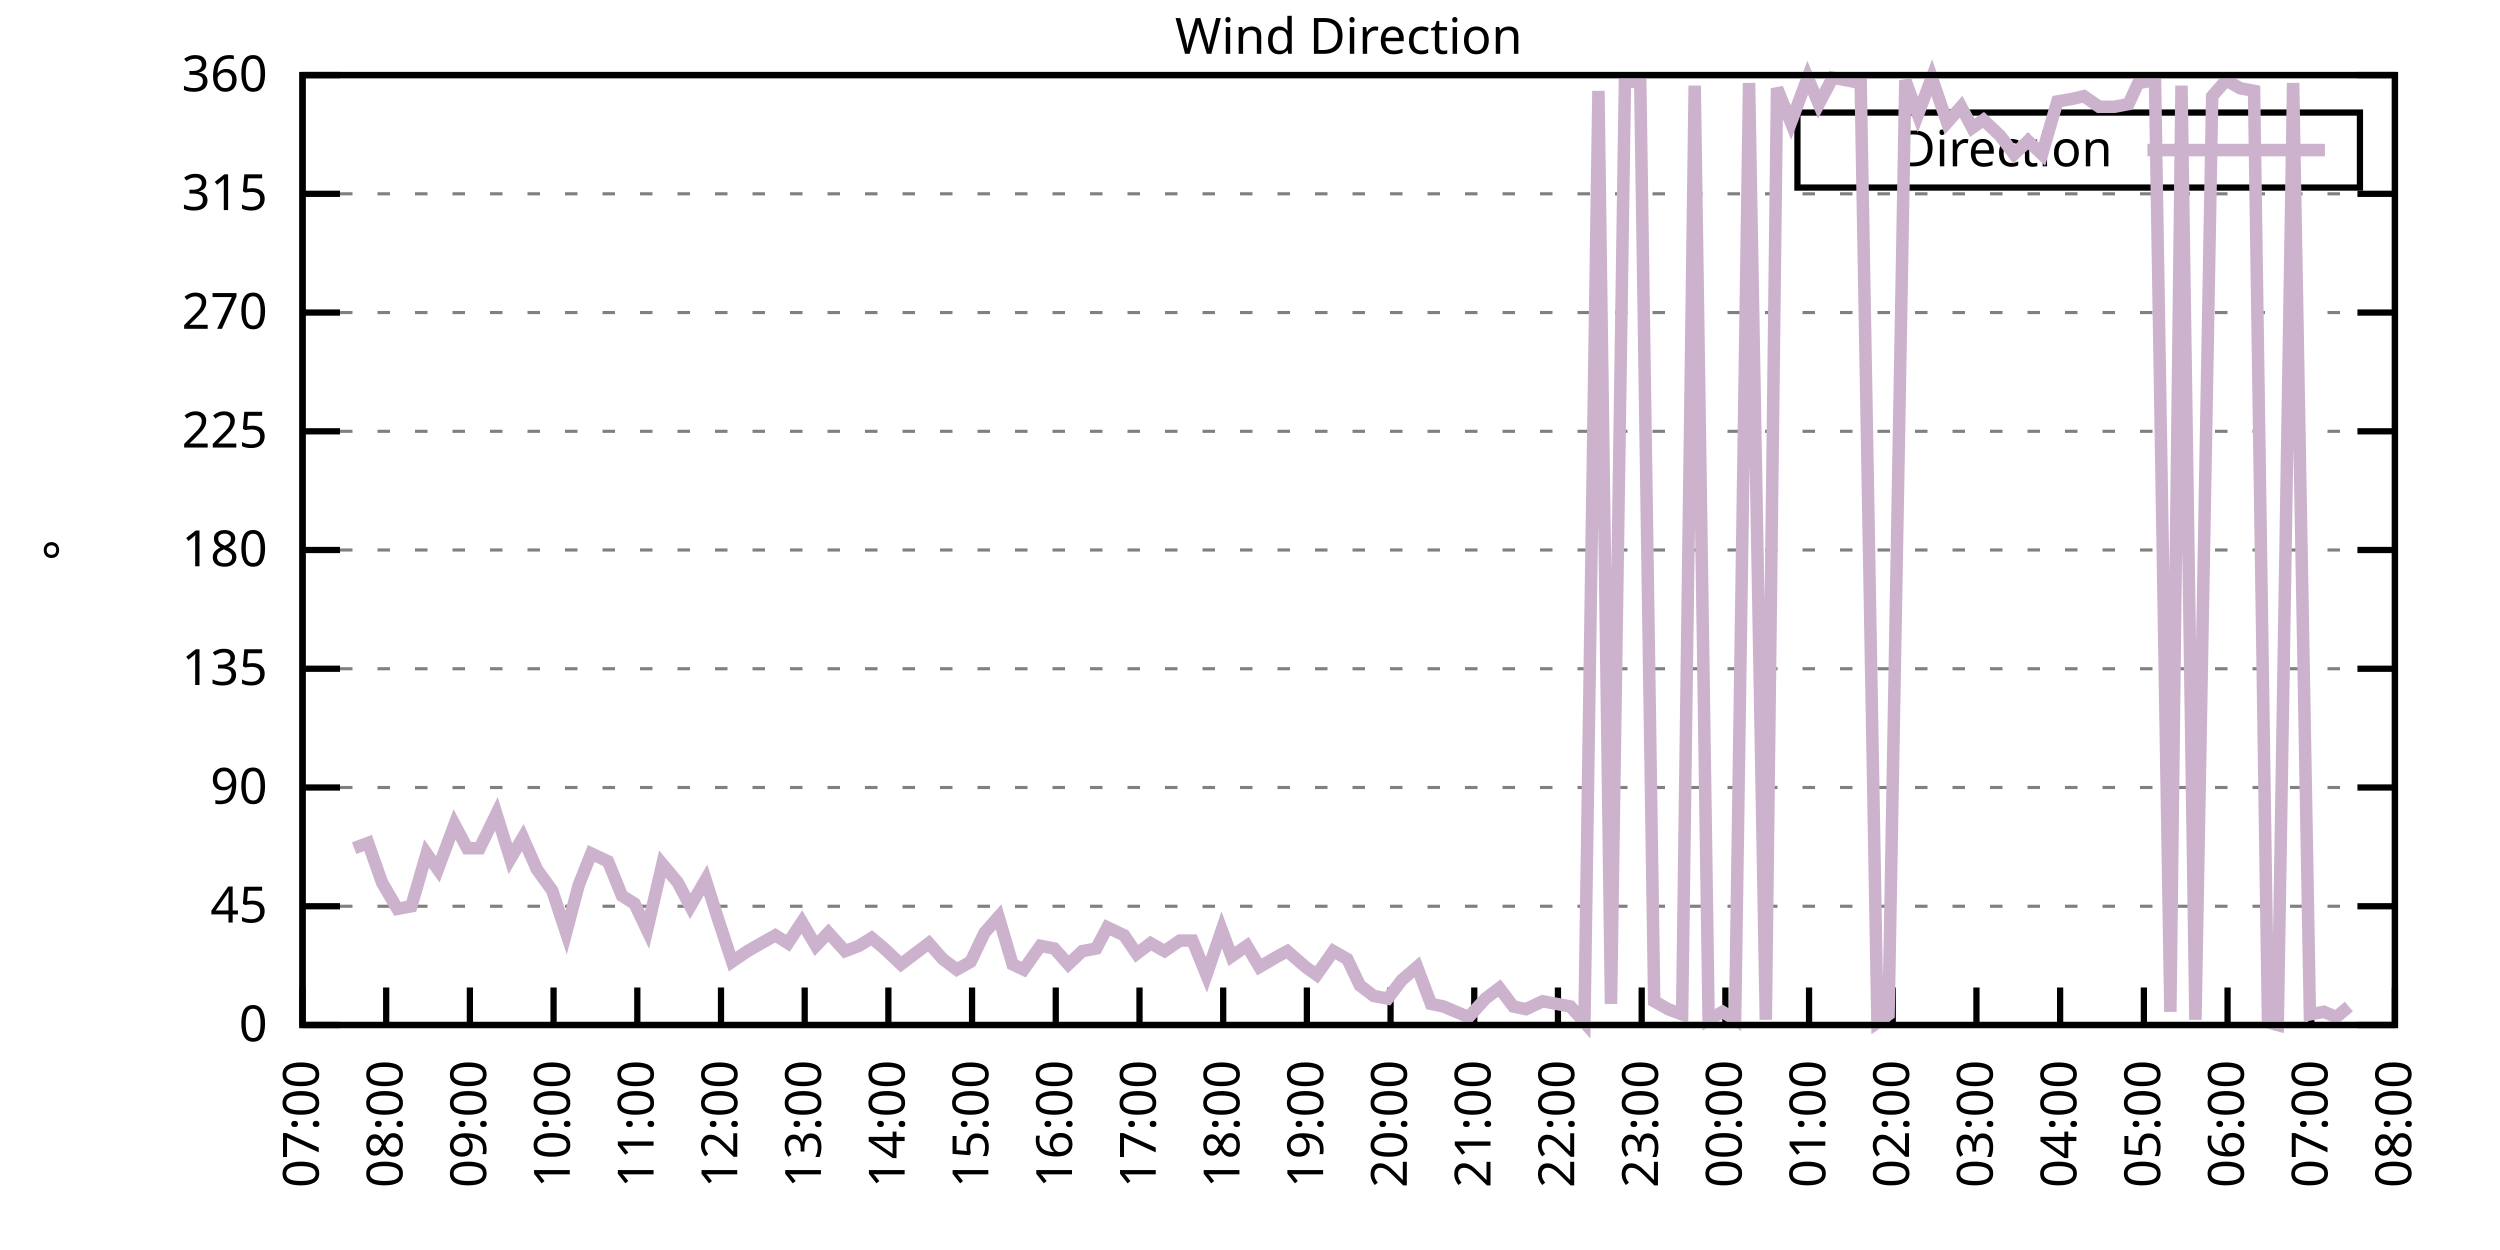
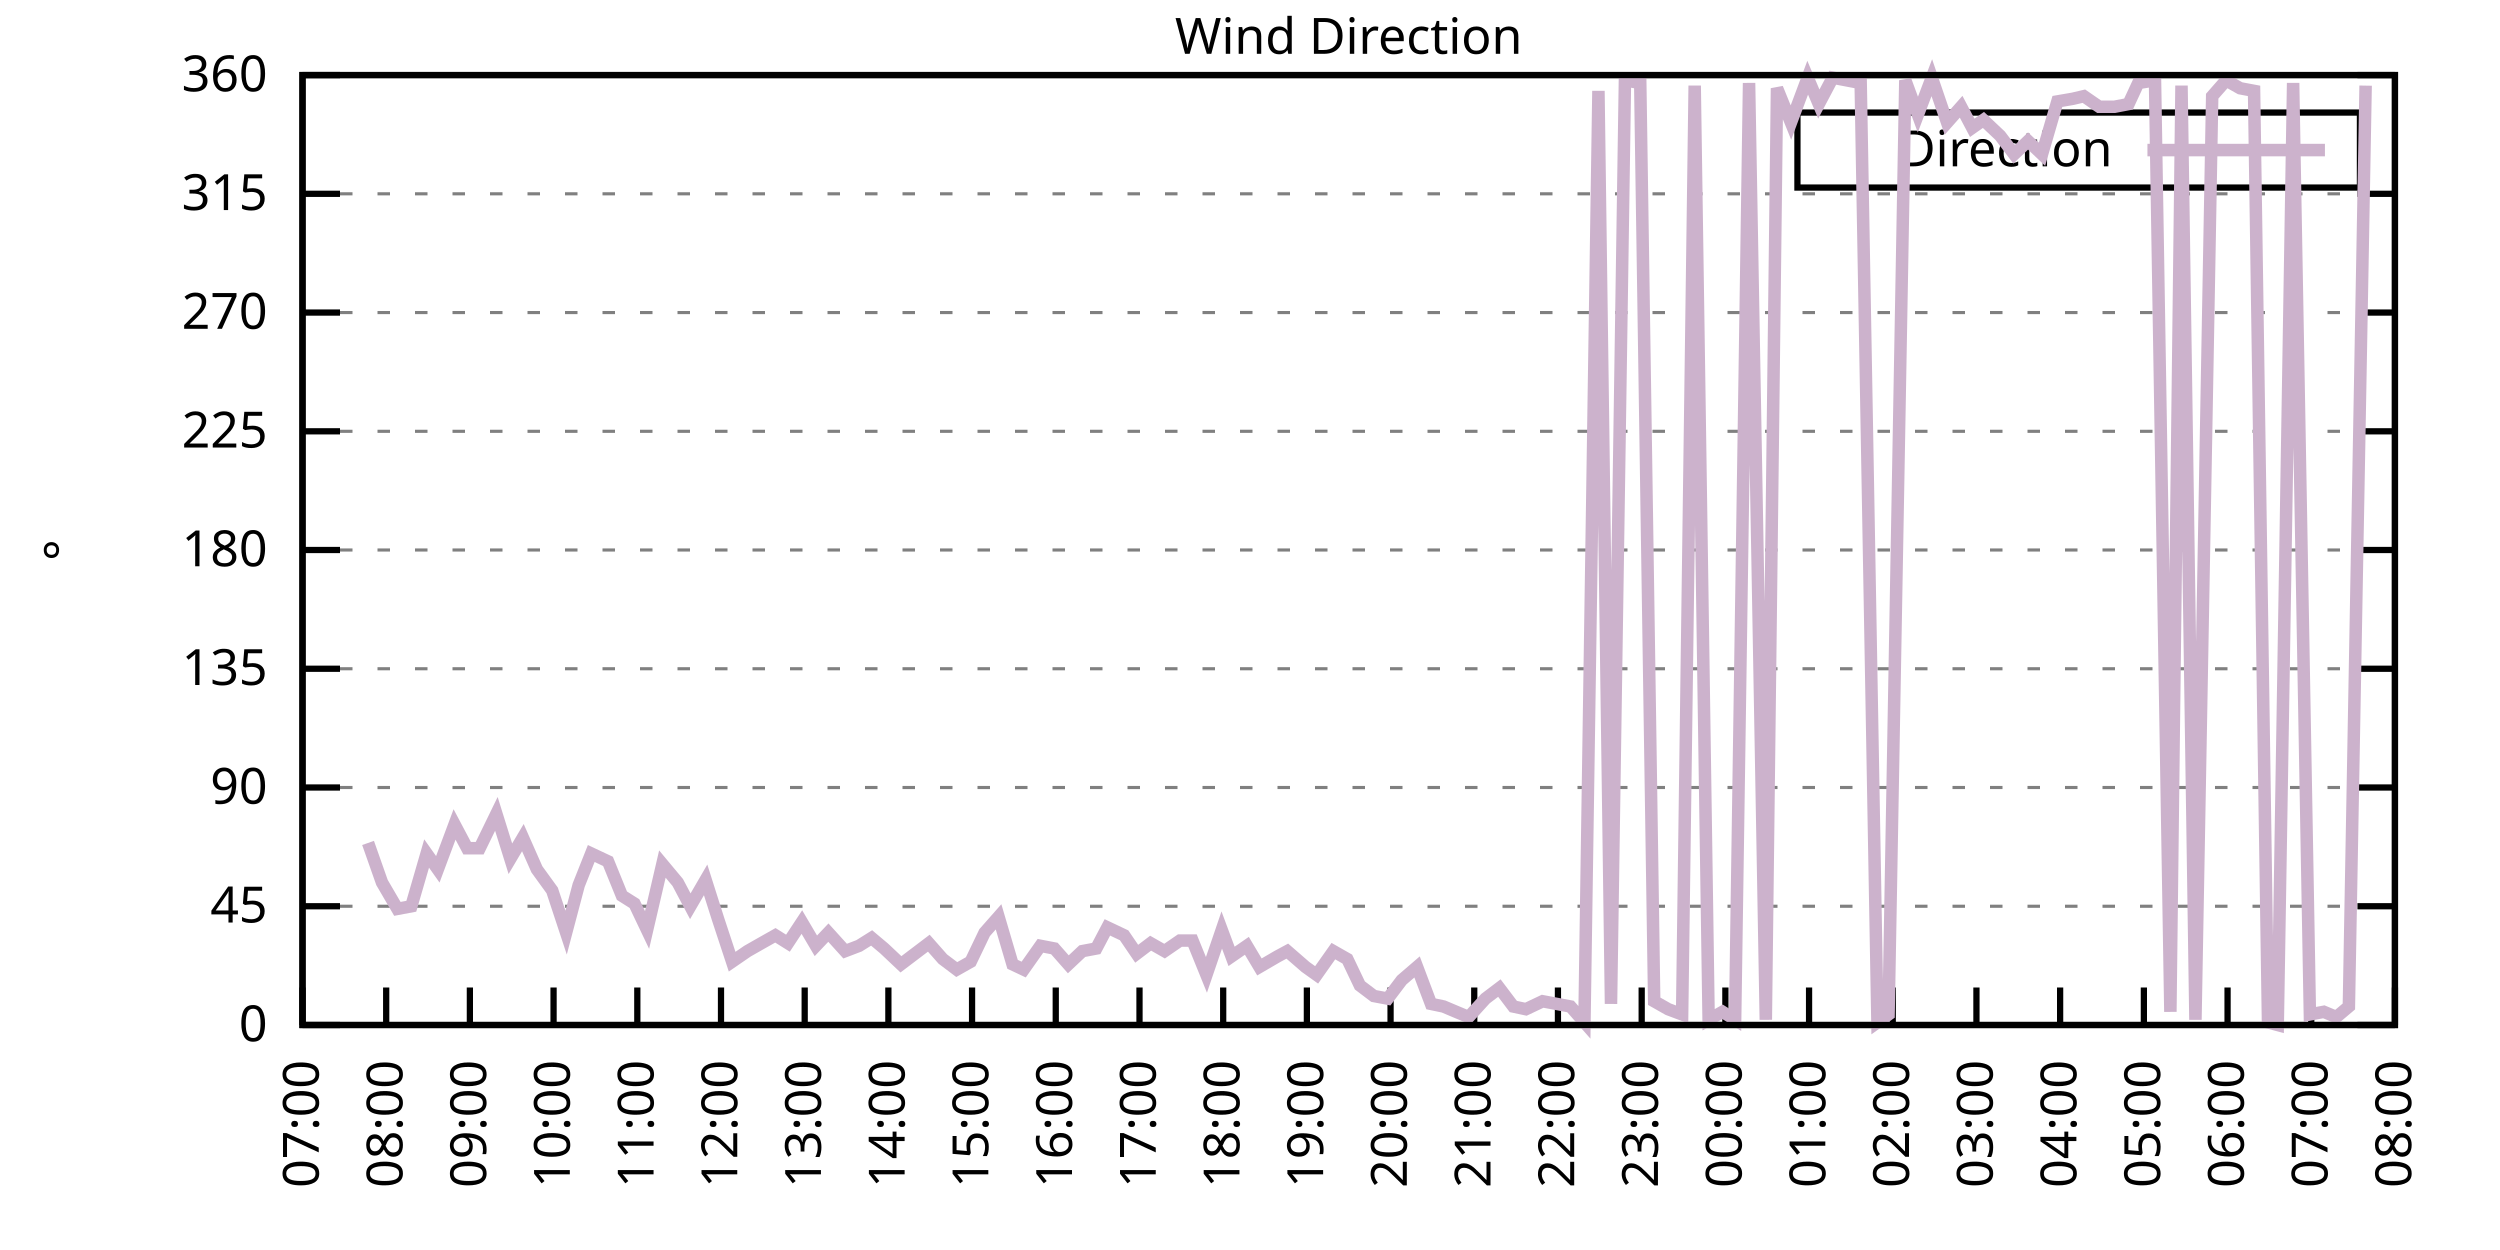
<svg xmlns="http://www.w3.org/2000/svg" xmlns:xlink="http://www.w3.org/1999/xlink" width="400" height="200" viewBox="0 0 400 200">
  <g id="gnuplot_canvas">
    <rect x="0" y="0" width="400" height="200" fill="none" />
    <defs>
      <circle id="gpDot" r="0.5" stroke-width="0.5" stroke="currentColor" />
      <path id="gpPt0" stroke-width="0.333" stroke="currentColor" d="M-1,0 h2 M0,-1 v2" />
      <path id="gpPt1" stroke-width="0.333" stroke="currentColor" d="M-1,-1 L1,1 M1,-1 L-1,1" />
      <path id="gpPt2" stroke-width="0.333" stroke="currentColor" d="M-1,0 L1,0 M0,-1 L0,1 M-1,-1 L1,1 M-1,1 L1,-1" />
      <rect id="gpPt3" stroke-width="0.333" stroke="currentColor" x="-1" y="-1" width="2" height="2" />
      <rect id="gpPt4" stroke-width="0.333" stroke="currentColor" fill="currentColor" x="-1" y="-1" width="2" height="2" />
      <circle id="gpPt5" stroke-width="0.333" stroke="currentColor" cx="0" cy="0" r="1" />
      <use xlink:href="#gpPt5" id="gpPt6" fill="currentColor" stroke="none" />
      <path id="gpPt7" stroke-width="0.333" stroke="currentColor" d="M0,-1.33 L-1.33,0.67 L1.33,0.67 z" />
      <use xlink:href="#gpPt7" id="gpPt8" fill="currentColor" stroke="none" />
      <use xlink:href="#gpPt7" id="gpPt9" stroke="currentColor" transform="rotate(180)" />
      <use xlink:href="#gpPt9" id="gpPt10" fill="currentColor" stroke="none" />
      <use xlink:href="#gpPt3" id="gpPt11" stroke="currentColor" transform="rotate(45)" />
      <use xlink:href="#gpPt11" id="gpPt12" fill="currentColor" stroke="none" />
      <path id="gpPt13" stroke-width="0.333" stroke="currentColor" d="M0,1.330 L1.265,0.411 L0.782,-1.067 L-0.782,-1.076 L-1.265,0.411 z" />
      <use xlink:href="#gpPt13" id="gpPt14" fill="currentColor" stroke="none" />
      <filter id="textbox" filterUnits="objectBoundingBox" x="0" y="0" height="1" width="1">
        <feFlood flood-color="white" flood-opacity="1" result="bgnd" />
        <feComposite in="SourceGraphic" in2="bgnd" operator="atop" />
      </filter>
      <filter id="greybox" filterUnits="objectBoundingBox" x="0" y="0" height="1" width="1">
        <feFlood flood-color="lightgrey" flood-opacity="1" result="grey" />
        <feComposite in="SourceGraphic" in2="grey" operator="atop" />
      </filter>
    </defs>
    <g fill="none" color="white" stroke="currentColor" stroke-width="1.00" stroke-linecap="butt" stroke-linejoin="miter">
</g>
    <g fill="none" color="black" stroke="currentColor" stroke-width="1.00" stroke-linecap="butt" stroke-linejoin="miter">
      <g stroke="none" shape-rendering="crispEdges">
        <polygon fill="rgb(255, 255, 255)" points="48.40,164.00 383.18,164.00 383.18,12.02 48.40,12.02 " />
      </g>
    </g>
    <g fill="none" color="black" stroke="currentColor" stroke-width="1.00" stroke-linecap="butt" stroke-linejoin="miter">
</g>
    <g fill="none" color="black" stroke="black" stroke-width="0.50" stroke-linecap="butt" stroke-linejoin="miter">
</g>
    <g fill="none" color="gray" stroke="currentColor" stroke-width="0.50" stroke-linecap="butt" stroke-linejoin="miter">
      <path stroke="gray" stroke-dasharray="2,4" class="gridline" d="M48.40,164.00 L383.19,164.00  " />
    </g>
    <g fill="none" color="gray" stroke="gray" stroke-width="1.00" stroke-linecap="butt" stroke-linejoin="miter">
</g>
    <g fill="none" color="black" stroke="currentColor" stroke-width="1.00" stroke-linecap="butt" stroke-linejoin="miter">
      <path stroke="black" d="M48.40,164.00 L54.40,164.00 M383.19,164.00 L377.19,164.00  " />
      <g transform="translate(42.80,166.60)" stroke="none" fill="black" font-family="Sans" font-size="8.00" text-anchor="end">
        <text>
          <tspan font-family="Sans"> 0</tspan>
        </text>
      </g>
    </g>
    <g fill="none" color="black" stroke="currentColor" stroke-width="1.00" stroke-linecap="butt" stroke-linejoin="miter">
</g>
    <g fill="none" color="black" stroke="black" stroke-width="0.50" stroke-linecap="butt" stroke-linejoin="miter">
</g>
    <g fill="none" color="gray" stroke="currentColor" stroke-width="0.50" stroke-linecap="butt" stroke-linejoin="miter">
      <path stroke="gray" stroke-dasharray="2,4" class="gridline" d="M48.40,145.00 L383.19,145.00  " />
    </g>
    <g fill="none" color="gray" stroke="gray" stroke-width="1.00" stroke-linecap="butt" stroke-linejoin="miter">
</g>
    <g fill="none" color="black" stroke="currentColor" stroke-width="1.00" stroke-linecap="butt" stroke-linejoin="miter">
      <path stroke="black" d="M48.40,145.00 L54.40,145.00 M383.19,145.00 L377.19,145.00  " />
      <g transform="translate(42.80,147.60)" stroke="none" fill="black" font-family="Sans" font-size="8.00" text-anchor="end">
        <text>
          <tspan font-family="Sans"> 45</tspan>
        </text>
      </g>
    </g>
    <g fill="none" color="black" stroke="currentColor" stroke-width="1.00" stroke-linecap="butt" stroke-linejoin="miter">
</g>
    <g fill="none" color="black" stroke="black" stroke-width="0.50" stroke-linecap="butt" stroke-linejoin="miter">
</g>
    <g fill="none" color="gray" stroke="currentColor" stroke-width="0.50" stroke-linecap="butt" stroke-linejoin="miter">
      <path stroke="gray" stroke-dasharray="2,4" class="gridline" d="M48.40,126.00 L383.19,126.00  " />
    </g>
    <g fill="none" color="gray" stroke="gray" stroke-width="1.00" stroke-linecap="butt" stroke-linejoin="miter">
</g>
    <g fill="none" color="black" stroke="currentColor" stroke-width="1.00" stroke-linecap="butt" stroke-linejoin="miter">
      <path stroke="black" d="M48.40,126.00 L54.40,126.00 M383.19,126.00 L377.19,126.00  " />
      <g transform="translate(42.80,128.60)" stroke="none" fill="black" font-family="Sans" font-size="8.00" text-anchor="end">
        <text>
          <tspan font-family="Sans"> 90</tspan>
        </text>
      </g>
    </g>
    <g fill="none" color="black" stroke="currentColor" stroke-width="1.00" stroke-linecap="butt" stroke-linejoin="miter">
</g>
    <g fill="none" color="black" stroke="black" stroke-width="0.50" stroke-linecap="butt" stroke-linejoin="miter">
</g>
    <g fill="none" color="gray" stroke="currentColor" stroke-width="0.50" stroke-linecap="butt" stroke-linejoin="miter">
      <path stroke="gray" stroke-dasharray="2,4" class="gridline" d="M48.40,107.00 L383.19,107.00  " />
    </g>
    <g fill="none" color="gray" stroke="gray" stroke-width="1.00" stroke-linecap="butt" stroke-linejoin="miter">
</g>
    <g fill="none" color="black" stroke="currentColor" stroke-width="1.00" stroke-linecap="butt" stroke-linejoin="miter">
      <path stroke="black" d="M48.40,107.00 L54.40,107.00 M383.19,107.00 L377.19,107.00  " />
      <g transform="translate(42.80,109.60)" stroke="none" fill="black" font-family="Sans" font-size="8.00" text-anchor="end">
        <text>
          <tspan font-family="Sans"> 135</tspan>
        </text>
      </g>
    </g>
    <g fill="none" color="black" stroke="currentColor" stroke-width="1.00" stroke-linecap="butt" stroke-linejoin="miter">
</g>
    <g fill="none" color="black" stroke="black" stroke-width="0.50" stroke-linecap="butt" stroke-linejoin="miter">
</g>
    <g fill="none" color="gray" stroke="currentColor" stroke-width="0.50" stroke-linecap="butt" stroke-linejoin="miter">
      <path stroke="gray" stroke-dasharray="2,4" class="gridline" d="M48.40,88.00 L383.19,88.00  " />
    </g>
    <g fill="none" color="gray" stroke="gray" stroke-width="1.00" stroke-linecap="butt" stroke-linejoin="miter">
</g>
    <g fill="none" color="black" stroke="currentColor" stroke-width="1.00" stroke-linecap="butt" stroke-linejoin="miter">
      <path stroke="black" d="M48.40,88.00 L54.40,88.00 M383.19,88.00 L377.19,88.00  " />
      <g transform="translate(42.80,90.60)" stroke="none" fill="black" font-family="Sans" font-size="8.00" text-anchor="end">
        <text>
          <tspan font-family="Sans"> 180</tspan>
        </text>
      </g>
    </g>
    <g fill="none" color="black" stroke="currentColor" stroke-width="1.00" stroke-linecap="butt" stroke-linejoin="miter">
</g>
    <g fill="none" color="black" stroke="black" stroke-width="0.50" stroke-linecap="butt" stroke-linejoin="miter">
</g>
    <g fill="none" color="gray" stroke="currentColor" stroke-width="0.50" stroke-linecap="butt" stroke-linejoin="miter">
      <path stroke="gray" stroke-dasharray="2,4" class="gridline" d="M48.40,69.01 L383.19,69.01  " />
    </g>
    <g fill="none" color="gray" stroke="gray" stroke-width="1.00" stroke-linecap="butt" stroke-linejoin="miter">
</g>
    <g fill="none" color="black" stroke="currentColor" stroke-width="1.00" stroke-linecap="butt" stroke-linejoin="miter">
      <path stroke="black" d="M48.40,69.01 L54.40,69.01 M383.19,69.01 L377.19,69.01  " />
      <g transform="translate(42.80,71.61)" stroke="none" fill="black" font-family="Sans" font-size="8.00" text-anchor="end">
        <text>
          <tspan font-family="Sans"> 225</tspan>
        </text>
      </g>
    </g>
    <g fill="none" color="black" stroke="currentColor" stroke-width="1.00" stroke-linecap="butt" stroke-linejoin="miter">
</g>
    <g fill="none" color="black" stroke="black" stroke-width="0.50" stroke-linecap="butt" stroke-linejoin="miter">
</g>
    <g fill="none" color="gray" stroke="currentColor" stroke-width="0.50" stroke-linecap="butt" stroke-linejoin="miter">
      <path stroke="gray" stroke-dasharray="2,4" class="gridline" d="M48.40,50.01 L383.19,50.01  " />
    </g>
    <g fill="none" color="gray" stroke="gray" stroke-width="1.00" stroke-linecap="butt" stroke-linejoin="miter">
</g>
    <g fill="none" color="black" stroke="currentColor" stroke-width="1.00" stroke-linecap="butt" stroke-linejoin="miter">
      <path stroke="black" d="M48.40,50.01 L54.40,50.01 M383.19,50.01 L377.19,50.01  " />
      <g transform="translate(42.80,52.61)" stroke="none" fill="black" font-family="Sans" font-size="8.00" text-anchor="end">
        <text>
          <tspan font-family="Sans"> 270</tspan>
        </text>
      </g>
    </g>
    <g fill="none" color="black" stroke="currentColor" stroke-width="1.00" stroke-linecap="butt" stroke-linejoin="miter">
</g>
    <g fill="none" color="black" stroke="black" stroke-width="0.50" stroke-linecap="butt" stroke-linejoin="miter">
</g>
    <g fill="none" color="gray" stroke="currentColor" stroke-width="0.50" stroke-linecap="butt" stroke-linejoin="miter">
      <path stroke="gray" stroke-dasharray="2,4" class="gridline" d="M48.40,31.01 L383.19,31.01  " />
    </g>
    <g fill="none" color="gray" stroke="gray" stroke-width="1.00" stroke-linecap="butt" stroke-linejoin="miter">
</g>
    <g fill="none" color="black" stroke="currentColor" stroke-width="1.00" stroke-linecap="butt" stroke-linejoin="miter">
      <path stroke="black" d="M48.40,31.01 L54.40,31.01 M383.19,31.01 L377.19,31.01  " />
      <g transform="translate(42.80,33.61)" stroke="none" fill="black" font-family="Sans" font-size="8.00" text-anchor="end">
        <text>
          <tspan font-family="Sans"> 315</tspan>
        </text>
      </g>
    </g>
    <g fill="none" color="black" stroke="currentColor" stroke-width="1.00" stroke-linecap="butt" stroke-linejoin="miter">
</g>
    <g fill="none" color="black" stroke="black" stroke-width="0.50" stroke-linecap="butt" stroke-linejoin="miter">
</g>
    <g fill="none" color="gray" stroke="currentColor" stroke-width="0.50" stroke-linecap="butt" stroke-linejoin="miter">
      <path stroke="gray" stroke-dasharray="2,4" class="gridline" d="M48.40,12.01 L383.19,12.01  " />
    </g>
    <g fill="none" color="gray" stroke="gray" stroke-width="1.00" stroke-linecap="butt" stroke-linejoin="miter">
</g>
    <g fill="none" color="black" stroke="currentColor" stroke-width="1.00" stroke-linecap="butt" stroke-linejoin="miter">
      <path stroke="black" d="M48.40,12.01 L54.40,12.01 M383.19,12.01 L377.19,12.01  " />
      <g transform="translate(42.80,14.61)" stroke="none" fill="black" font-family="Sans" font-size="8.00" text-anchor="end">
        <text>
          <tspan font-family="Sans"> 360</tspan>
        </text>
      </g>
    </g>
    <g fill="none" color="black" stroke="currentColor" stroke-width="1.00" stroke-linecap="butt" stroke-linejoin="miter">
      <path stroke="black" d="M48.40,164.00 L48.40,158.00  " />
      <g transform="translate(51.00,169.60) rotate(270.00)" stroke="none" fill="black" font-family="Sans" font-size="8.00" text-anchor="end">
        <text>
          <tspan font-family="Sans">07:00</tspan>
        </text>
      </g>
    </g>
    <g fill="none" color="black" stroke="currentColor" stroke-width="1.00" stroke-linecap="butt" stroke-linejoin="miter">
      <path stroke="black" d="M61.79,164.00 L61.79,158.00  " />
      <g transform="translate(64.39,169.60) rotate(270.00)" stroke="none" fill="black" font-family="Sans" font-size="8.00" text-anchor="end">
        <text>
          <tspan font-family="Sans">08:00</tspan>
        </text>
      </g>
    </g>
    <g fill="none" color="black" stroke="currentColor" stroke-width="1.00" stroke-linecap="butt" stroke-linejoin="miter">
      <path stroke="black" d="M75.18,164.00 L75.18,158.00  " />
      <g transform="translate(77.78,169.60) rotate(270.00)" stroke="none" fill="black" font-family="Sans" font-size="8.00" text-anchor="end">
        <text>
          <tspan font-family="Sans">09:00</tspan>
        </text>
      </g>
    </g>
    <g fill="none" color="black" stroke="currentColor" stroke-width="1.00" stroke-linecap="butt" stroke-linejoin="miter">
      <path stroke="black" d="M88.57,164.00 L88.57,158.00  " />
      <g transform="translate(91.17,169.60) rotate(270.00)" stroke="none" fill="black" font-family="Sans" font-size="8.00" text-anchor="end">
        <text>
          <tspan font-family="Sans">10:00</tspan>
        </text>
      </g>
    </g>
    <g fill="none" color="black" stroke="currentColor" stroke-width="1.00" stroke-linecap="butt" stroke-linejoin="miter">
      <path stroke="black" d="M101.97,164.00 L101.97,158.00  " />
      <g transform="translate(104.57,169.60) rotate(270.00)" stroke="none" fill="black" font-family="Sans" font-size="8.00" text-anchor="end">
        <text>
          <tspan font-family="Sans">11:00</tspan>
        </text>
      </g>
    </g>
    <g fill="none" color="black" stroke="currentColor" stroke-width="1.00" stroke-linecap="butt" stroke-linejoin="miter">
      <path stroke="black" d="M115.36,164.00 L115.36,158.00  " />
      <g transform="translate(117.96,169.60) rotate(270.00)" stroke="none" fill="black" font-family="Sans" font-size="8.00" text-anchor="end">
        <text>
          <tspan font-family="Sans">12:00</tspan>
        </text>
      </g>
    </g>
    <g fill="none" color="black" stroke="currentColor" stroke-width="1.00" stroke-linecap="butt" stroke-linejoin="miter">
      <path stroke="black" d="M128.75,164.00 L128.75,158.00  " />
      <g transform="translate(131.35,169.60) rotate(270.00)" stroke="none" fill="black" font-family="Sans" font-size="8.00" text-anchor="end">
        <text>
          <tspan font-family="Sans">13:00</tspan>
        </text>
      </g>
    </g>
    <g fill="none" color="black" stroke="currentColor" stroke-width="1.00" stroke-linecap="butt" stroke-linejoin="miter">
      <path stroke="black" d="M142.14,164.00 L142.14,158.00  " />
      <g transform="translate(144.74,169.60) rotate(270.00)" stroke="none" fill="black" font-family="Sans" font-size="8.00" text-anchor="end">
        <text>
          <tspan font-family="Sans">14:00</tspan>
        </text>
      </g>
    </g>
    <g fill="none" color="black" stroke="currentColor" stroke-width="1.00" stroke-linecap="butt" stroke-linejoin="miter">
      <path stroke="black" d="M155.53,164.00 L155.53,158.00  " />
      <g transform="translate(158.13,169.60) rotate(270.00)" stroke="none" fill="black" font-family="Sans" font-size="8.00" text-anchor="end">
        <text>
          <tspan font-family="Sans">15:00</tspan>
        </text>
      </g>
    </g>
    <g fill="none" color="black" stroke="currentColor" stroke-width="1.00" stroke-linecap="butt" stroke-linejoin="miter">
      <path stroke="black" d="M168.92,164.00 L168.92,158.00  " />
      <g transform="translate(171.52,169.60) rotate(270.00)" stroke="none" fill="black" font-family="Sans" font-size="8.00" text-anchor="end">
        <text>
          <tspan font-family="Sans">16:00</tspan>
        </text>
      </g>
    </g>
    <g fill="none" color="black" stroke="currentColor" stroke-width="1.00" stroke-linecap="butt" stroke-linejoin="miter">
      <path stroke="black" d="M182.32,164.00 L182.32,158.00  " />
      <g transform="translate(184.92,169.60) rotate(270.00)" stroke="none" fill="black" font-family="Sans" font-size="8.00" text-anchor="end">
        <text>
          <tspan font-family="Sans">17:00</tspan>
        </text>
      </g>
    </g>
    <g fill="none" color="black" stroke="currentColor" stroke-width="1.00" stroke-linecap="butt" stroke-linejoin="miter">
      <path stroke="black" d="M195.71,164.00 L195.71,158.00  " />
      <g transform="translate(198.31,169.60) rotate(270.00)" stroke="none" fill="black" font-family="Sans" font-size="8.00" text-anchor="end">
        <text>
          <tspan font-family="Sans">18:00</tspan>
        </text>
      </g>
    </g>
    <g fill="none" color="black" stroke="currentColor" stroke-width="1.00" stroke-linecap="butt" stroke-linejoin="miter">
      <path stroke="black" d="M209.10,164.00 L209.10,158.00  " />
      <g transform="translate(211.70,169.60) rotate(270.00)" stroke="none" fill="black" font-family="Sans" font-size="8.00" text-anchor="end">
        <text>
          <tspan font-family="Sans">19:00</tspan>
        </text>
      </g>
    </g>
    <g fill="none" color="black" stroke="currentColor" stroke-width="1.00" stroke-linecap="butt" stroke-linejoin="miter">
      <path stroke="black" d="M222.49,164.00 L222.49,158.00  " />
      <g transform="translate(225.09,169.60) rotate(270.00)" stroke="none" fill="black" font-family="Sans" font-size="8.00" text-anchor="end">
        <text>
          <tspan font-family="Sans">20:00</tspan>
        </text>
      </g>
    </g>
    <g fill="none" color="black" stroke="currentColor" stroke-width="1.00" stroke-linecap="butt" stroke-linejoin="miter">
      <path stroke="black" d="M235.88,164.00 L235.88,158.00  " />
      <g transform="translate(238.48,169.60) rotate(270.00)" stroke="none" fill="black" font-family="Sans" font-size="8.00" text-anchor="end">
        <text>
          <tspan font-family="Sans">21:00</tspan>
        </text>
      </g>
    </g>
    <g fill="none" color="black" stroke="currentColor" stroke-width="1.00" stroke-linecap="butt" stroke-linejoin="miter">
      <path stroke="black" d="M249.27,164.00 L249.27,158.00  " />
      <g transform="translate(251.87,169.60) rotate(270.00)" stroke="none" fill="black" font-family="Sans" font-size="8.00" text-anchor="end">
        <text>
          <tspan font-family="Sans">22:00</tspan>
        </text>
      </g>
    </g>
    <g fill="none" color="black" stroke="currentColor" stroke-width="1.00" stroke-linecap="butt" stroke-linejoin="miter">
      <path stroke="black" d="M262.67,164.00 L262.67,158.00  " />
      <g transform="translate(265.27,169.60) rotate(270.00)" stroke="none" fill="black" font-family="Sans" font-size="8.00" text-anchor="end">
        <text>
          <tspan font-family="Sans">23:00</tspan>
        </text>
      </g>
    </g>
    <g fill="none" color="black" stroke="currentColor" stroke-width="1.00" stroke-linecap="butt" stroke-linejoin="miter">
      <path stroke="black" d="M276.06,164.00 L276.06,158.00  " />
      <g transform="translate(278.66,169.60) rotate(270.00)" stroke="none" fill="black" font-family="Sans" font-size="8.00" text-anchor="end">
        <text>
          <tspan font-family="Sans">00:00</tspan>
        </text>
      </g>
    </g>
    <g fill="none" color="black" stroke="currentColor" stroke-width="1.00" stroke-linecap="butt" stroke-linejoin="miter">
      <path stroke="black" d="M289.45,164.00 L289.45,158.00  " />
      <g transform="translate(292.05,169.60) rotate(270.00)" stroke="none" fill="black" font-family="Sans" font-size="8.00" text-anchor="end">
        <text>
          <tspan font-family="Sans">01:00</tspan>
        </text>
      </g>
    </g>
    <g fill="none" color="black" stroke="currentColor" stroke-width="1.00" stroke-linecap="butt" stroke-linejoin="miter">
      <path stroke="black" d="M302.84,164.00 L302.84,158.00  " />
      <g transform="translate(305.44,169.60) rotate(270.00)" stroke="none" fill="black" font-family="Sans" font-size="8.00" text-anchor="end">
        <text>
          <tspan font-family="Sans">02:00</tspan>
        </text>
      </g>
    </g>
    <g fill="none" color="black" stroke="currentColor" stroke-width="1.00" stroke-linecap="butt" stroke-linejoin="miter">
      <path stroke="black" d="M316.23,164.00 L316.23,158.00  " />
      <g transform="translate(318.83,169.60) rotate(270.00)" stroke="none" fill="black" font-family="Sans" font-size="8.00" text-anchor="end">
        <text>
          <tspan font-family="Sans">03:00</tspan>
        </text>
      </g>
    </g>
    <g fill="none" color="black" stroke="currentColor" stroke-width="1.00" stroke-linecap="butt" stroke-linejoin="miter">
      <path stroke="black" d="M329.62,164.00 L329.62,158.00  " />
      <g transform="translate(332.22,169.60) rotate(270.00)" stroke="none" fill="black" font-family="Sans" font-size="8.00" text-anchor="end">
        <text>
          <tspan font-family="Sans">04:00</tspan>
        </text>
      </g>
    </g>
    <g fill="none" color="black" stroke="currentColor" stroke-width="1.00" stroke-linecap="butt" stroke-linejoin="miter">
      <path stroke="black" d="M343.02,164.00 L343.02,158.00  " />
      <g transform="translate(345.62,169.60) rotate(270.00)" stroke="none" fill="black" font-family="Sans" font-size="8.00" text-anchor="end">
        <text>
          <tspan font-family="Sans">05:00</tspan>
        </text>
      </g>
    </g>
    <g fill="none" color="black" stroke="currentColor" stroke-width="1.00" stroke-linecap="butt" stroke-linejoin="miter">
      <path stroke="black" d="M356.41,164.00 L356.41,158.00  " />
      <g transform="translate(359.01,169.60) rotate(270.00)" stroke="none" fill="black" font-family="Sans" font-size="8.00" text-anchor="end">
        <text>
          <tspan font-family="Sans">06:00</tspan>
        </text>
      </g>
    </g>
    <g fill="none" color="black" stroke="currentColor" stroke-width="1.00" stroke-linecap="butt" stroke-linejoin="miter">
      <path stroke="black" d="M369.80,164.00 L369.80,158.00  " />
      <g transform="translate(372.40,169.60) rotate(270.00)" stroke="none" fill="black" font-family="Sans" font-size="8.00" text-anchor="end">
        <text>
          <tspan font-family="Sans">07:00</tspan>
        </text>
      </g>
    </g>
    <g fill="none" color="black" stroke="currentColor" stroke-width="1.00" stroke-linecap="butt" stroke-linejoin="miter">
      <path stroke="black" d="M383.19,164.00 L383.19,158.00  " />
      <g transform="translate(385.79,169.60) rotate(270.00)" stroke="none" fill="black" font-family="Sans" font-size="8.00" text-anchor="end">
        <text>
          <tspan font-family="Sans">08:00</tspan>
        </text>
      </g>
    </g>
    <g fill="none" color="black" stroke="currentColor" stroke-width="1.00" stroke-linecap="butt" stroke-linejoin="miter">
</g>
    <g fill="none" color="black" stroke="currentColor" stroke-width="1.00" stroke-linecap="butt" stroke-linejoin="miter">
      <path stroke="black" d="M48.40,12.01 L48.40,164.00 L383.19,164.00 L383.19,12.01 L48.40,12.01 Z  " />
    </g>
    <g fill="none" color="black" stroke="currentColor" stroke-width="1.00" stroke-linecap="butt" stroke-linejoin="miter">
</g>
    <g fill="none" color="black" stroke="currentColor" stroke-width="1.00" stroke-linecap="butt" stroke-linejoin="miter">
      <path stroke="black" d="M287.59,30.01 L287.59,18.01 L377.59,18.01 L377.59,30.01 L287.59,30.01 Z  " />
    </g>
    <g id="Wind_direction_plot_1">
      <g fill="none" color="white" stroke="black" stroke-width="2.00" stroke-linecap="butt" stroke-linejoin="miter">
</g>
      <g fill="none" color="black" stroke="currentColor" stroke-width="2.00" stroke-linecap="butt" stroke-linejoin="miter">
        <g transform="translate(337.99,26.61)" stroke="none" fill="black" font-family="Sans" font-size="8.00" text-anchor="end">
          <text>
            <tspan font-family="Sans">Direction</tspan>
          </text>
        </g>
      </g>
      <g fill="none" color="black" stroke="currentColor" stroke-width="2.00" stroke-linecap="butt" stroke-linejoin="miter">
-         <path stroke="rgb(204, 178, 204)" d="M343.59,24.01 L371.99,24.01 M56.66,135.71 L58.89,134.87 L61.12,141.20 L63.58,145.42 L65.81,145.00 L68.26,136.56   L70.05,139.09 L72.73,131.91 L74.74,135.71 L76.75,135.71 L79.42,130.22 L81.66,137.40 L83.66,134.02 L85.90,139.09   L88.35,142.47 L90.58,149.22 L92.59,141.62 L94.60,136.56 L97.28,137.82 L99.51,143.31 L101.52,144.58 L103.53,148.80   L105.98,138.25 L108.44,141.20 L110.45,145.00 L112.90,140.78 L114.91,147.11 L117.14,153.87 L119.60,152.18 L121.83,150.91   L124.06,149.65 L126.07,150.91 L128.30,147.53 L130.54,151.33 L132.54,149.22 L135.22,152.18 L137.45,151.33 L139.46,150.07   L141.47,151.76 L144.15,154.29 L146.38,152.60 L148.61,150.91 L150.85,153.45 L153.08,155.13 L155.31,153.87 L157.54,149.22   L159.77,146.69 L162.01,154.29 L163.79,155.13 L166.47,151.33 L168.70,151.76 L170.93,154.29 L173.17,152.18 L175.40,151.76   L177.18,148.38 L179.86,149.65 L181.87,152.60 L184.10,150.91 L186.33,152.18 L188.79,150.49 L190.80,150.49 L193.03,155.98   L195.48,148.80 L197.05,153.02 L199.50,151.33 L201.51,154.71 L204.41,153.02 L205.97,152.18 L208.88,154.71 L210.66,155.98   L213.34,152.18 L215.57,153.45 L217.58,157.67 L219.81,159.36 L222.04,159.78 L224.28,156.82 L226.73,154.71 L228.96,160.62   L230.97,161.04 L232.98,161.89 L234.99,162.73 L237.67,159.78 L239.90,158.09 L242.13,161.04 L244.14,161.47 L246.82,160.20   L249.05,160.62 L251.28,161.04 L253.51,163.58 L255.75,14.54 L257.76,160.62 L259.99,12.85 L262.44,13.28 L264.67,160.20   L266.91,161.47 L269.14,162.31 L271.15,13.70 L273.38,163.16 L275.61,161.89 L277.62,163.16 L279.85,13.28 L282.53,163.16   L284.32,14.12 L286.55,19.61 L289.23,12.43 L291.01,16.65 L293.24,12.43 L297.71,13.28 L300.39,163.58 L302.17,162.31   L304.85,12.85 L306.86,18.34 L309.09,12.43 L311.54,19.61 L313.78,17.08 L315.56,20.45 L317.35,19.19 L320.03,21.72   L322.26,24.68 L324.49,22.56 L326.72,24.68 L329.18,16.23 L331.63,15.81 L333.42,15.39 L335.87,17.08 L338.33,17.08   L340.56,16.65 L342.12,13.28 L344.80,12.85 L347.26,161.89 L349.04,13.70 L351.27,163.16 L353.95,15.39 L356.18,12.85   L358.42,14.12 L360.65,14.54 L362.88,163.58 L364.44,164.00 L366.90,13.28 L369.58,162.31 L371.81,161.89 L373.82,162.73   L375.82,161.04  " />
+         <path stroke="rgb(204, 178, 204)" d="M343.59,24.01 L371.99,24.01 M58.89,134.87 L61.12,141.20 L63.58,145.42 L65.81,145.00 L68.26,136.56 L70.05,139.09   L72.73,131.91 L74.74,135.71 L76.75,135.71 L79.42,130.22 L81.66,137.40 L83.66,134.02 L85.90,139.09 L88.35,142.47   L90.58,149.22 L92.59,141.62 L94.60,136.56 L97.28,137.82 L99.51,143.31 L101.52,144.58 L103.53,148.80 L105.98,138.25   L108.44,141.20 L110.45,145.00 L112.90,140.78 L114.91,147.11 L117.14,153.87 L119.60,152.18 L121.83,150.91 L124.06,149.65   L126.07,150.91 L128.30,147.53 L130.54,151.33 L132.54,149.22 L135.22,152.18 L137.45,151.33 L139.46,150.07 L141.47,151.76   L144.15,154.29 L146.38,152.60 L148.61,150.91 L150.85,153.45 L153.08,155.13 L155.31,153.87 L157.54,149.22 L159.77,146.69   L162.01,154.29 L163.79,155.13 L166.47,151.33 L168.70,151.76 L170.93,154.29 L173.17,152.18 L175.40,151.76 L177.18,148.38   L179.86,149.65 L181.87,152.60 L184.10,150.91 L186.33,152.18 L188.79,150.49 L190.80,150.49 L193.03,155.98 L195.48,148.80   L197.05,153.02 L199.50,151.33 L201.51,154.71 L204.41,153.02 L205.97,152.18 L208.88,154.71 L210.66,155.98 L213.34,152.18   L215.57,153.45 L217.58,157.67 L219.81,159.36 L222.04,159.78 L224.28,156.82 L226.73,154.71 L228.96,160.62 L230.97,161.04   L232.98,161.89 L234.99,162.73 L237.67,159.78 L239.90,158.09 L242.13,161.04 L244.14,161.47 L246.82,160.20 L249.05,160.62   L251.28,161.04 L253.51,163.58 L255.75,14.54 L257.76,160.62 L259.99,12.85 L262.44,13.28 L264.67,160.20 L266.91,161.47   L269.14,162.31 L271.15,13.70 L273.38,163.16 L275.61,161.89 L277.62,163.16 L279.85,13.28 L282.53,163.16 L284.32,14.12   L286.55,19.61 L289.23,12.43 L291.01,16.65 L293.24,12.43 L297.71,13.28 L300.39,163.58 L302.17,162.31 L304.85,12.85   L306.86,18.34 L309.09,12.43 L311.54,19.61 L313.78,17.08 L315.56,20.45 L317.35,19.19 L320.03,21.72 L322.26,24.68   L324.49,22.56 L326.72,24.68 L329.18,16.23 L331.63,15.81 L333.42,15.39 L335.87,17.08 L338.33,17.08 L340.56,16.65   L342.12,13.28 L344.80,12.85 L347.26,161.89 L349.04,13.70 L351.27,163.16 L353.95,15.39 L356.18,12.85 L358.42,14.12   L360.65,14.54 L362.88,163.58 L364.44,164.00 L366.90,13.28 L369.58,162.31 L371.81,161.89 L373.82,162.73 L375.82,161.04   L378.50,13.70  " />
      </g>
    </g>
    <g fill="none" color="black" stroke="currentColor" stroke-width="2.00" stroke-linecap="butt" stroke-linejoin="miter">
</g>
    <g fill="none" color="black" stroke="black" stroke-width="1.00" stroke-linecap="butt" stroke-linejoin="miter">
</g>
    <g fill="none" color="black" stroke="currentColor" stroke-width="1.00" stroke-linecap="butt" stroke-linejoin="miter">
      <path stroke="black" d="M48.40,12.01 L48.40,164.00 L383.19,164.00 L383.19,12.01 L48.40,12.01 Z  " />
      <g transform="translate(12.80,88.01) rotate(270.00)" stroke="none" fill="black" font-family="Sans" font-size="8.00" text-anchor="middle">
        <text>
          <tspan font-family="Sans">°</tspan>
        </text>
      </g>
    </g>
    <g fill="none" color="black" stroke="currentColor" stroke-width="1.00" stroke-linecap="butt" stroke-linejoin="miter">
</g>
    <g fill="none" color="black" stroke="currentColor" stroke-width="1.00" stroke-linecap="butt" stroke-linejoin="miter">
      <g transform="translate(215.79,8.61)" stroke="none" fill="black" font-family="Sans" font-size="8.00" text-anchor="middle">
        <text>
          <tspan font-family="Sans">Wind Direction</tspan>
        </text>
      </g>
    </g>
    <g fill="none" color="black" stroke="currentColor" stroke-width="1.00" stroke-linecap="butt" stroke-linejoin="miter">
</g>
  </g>
</svg>
